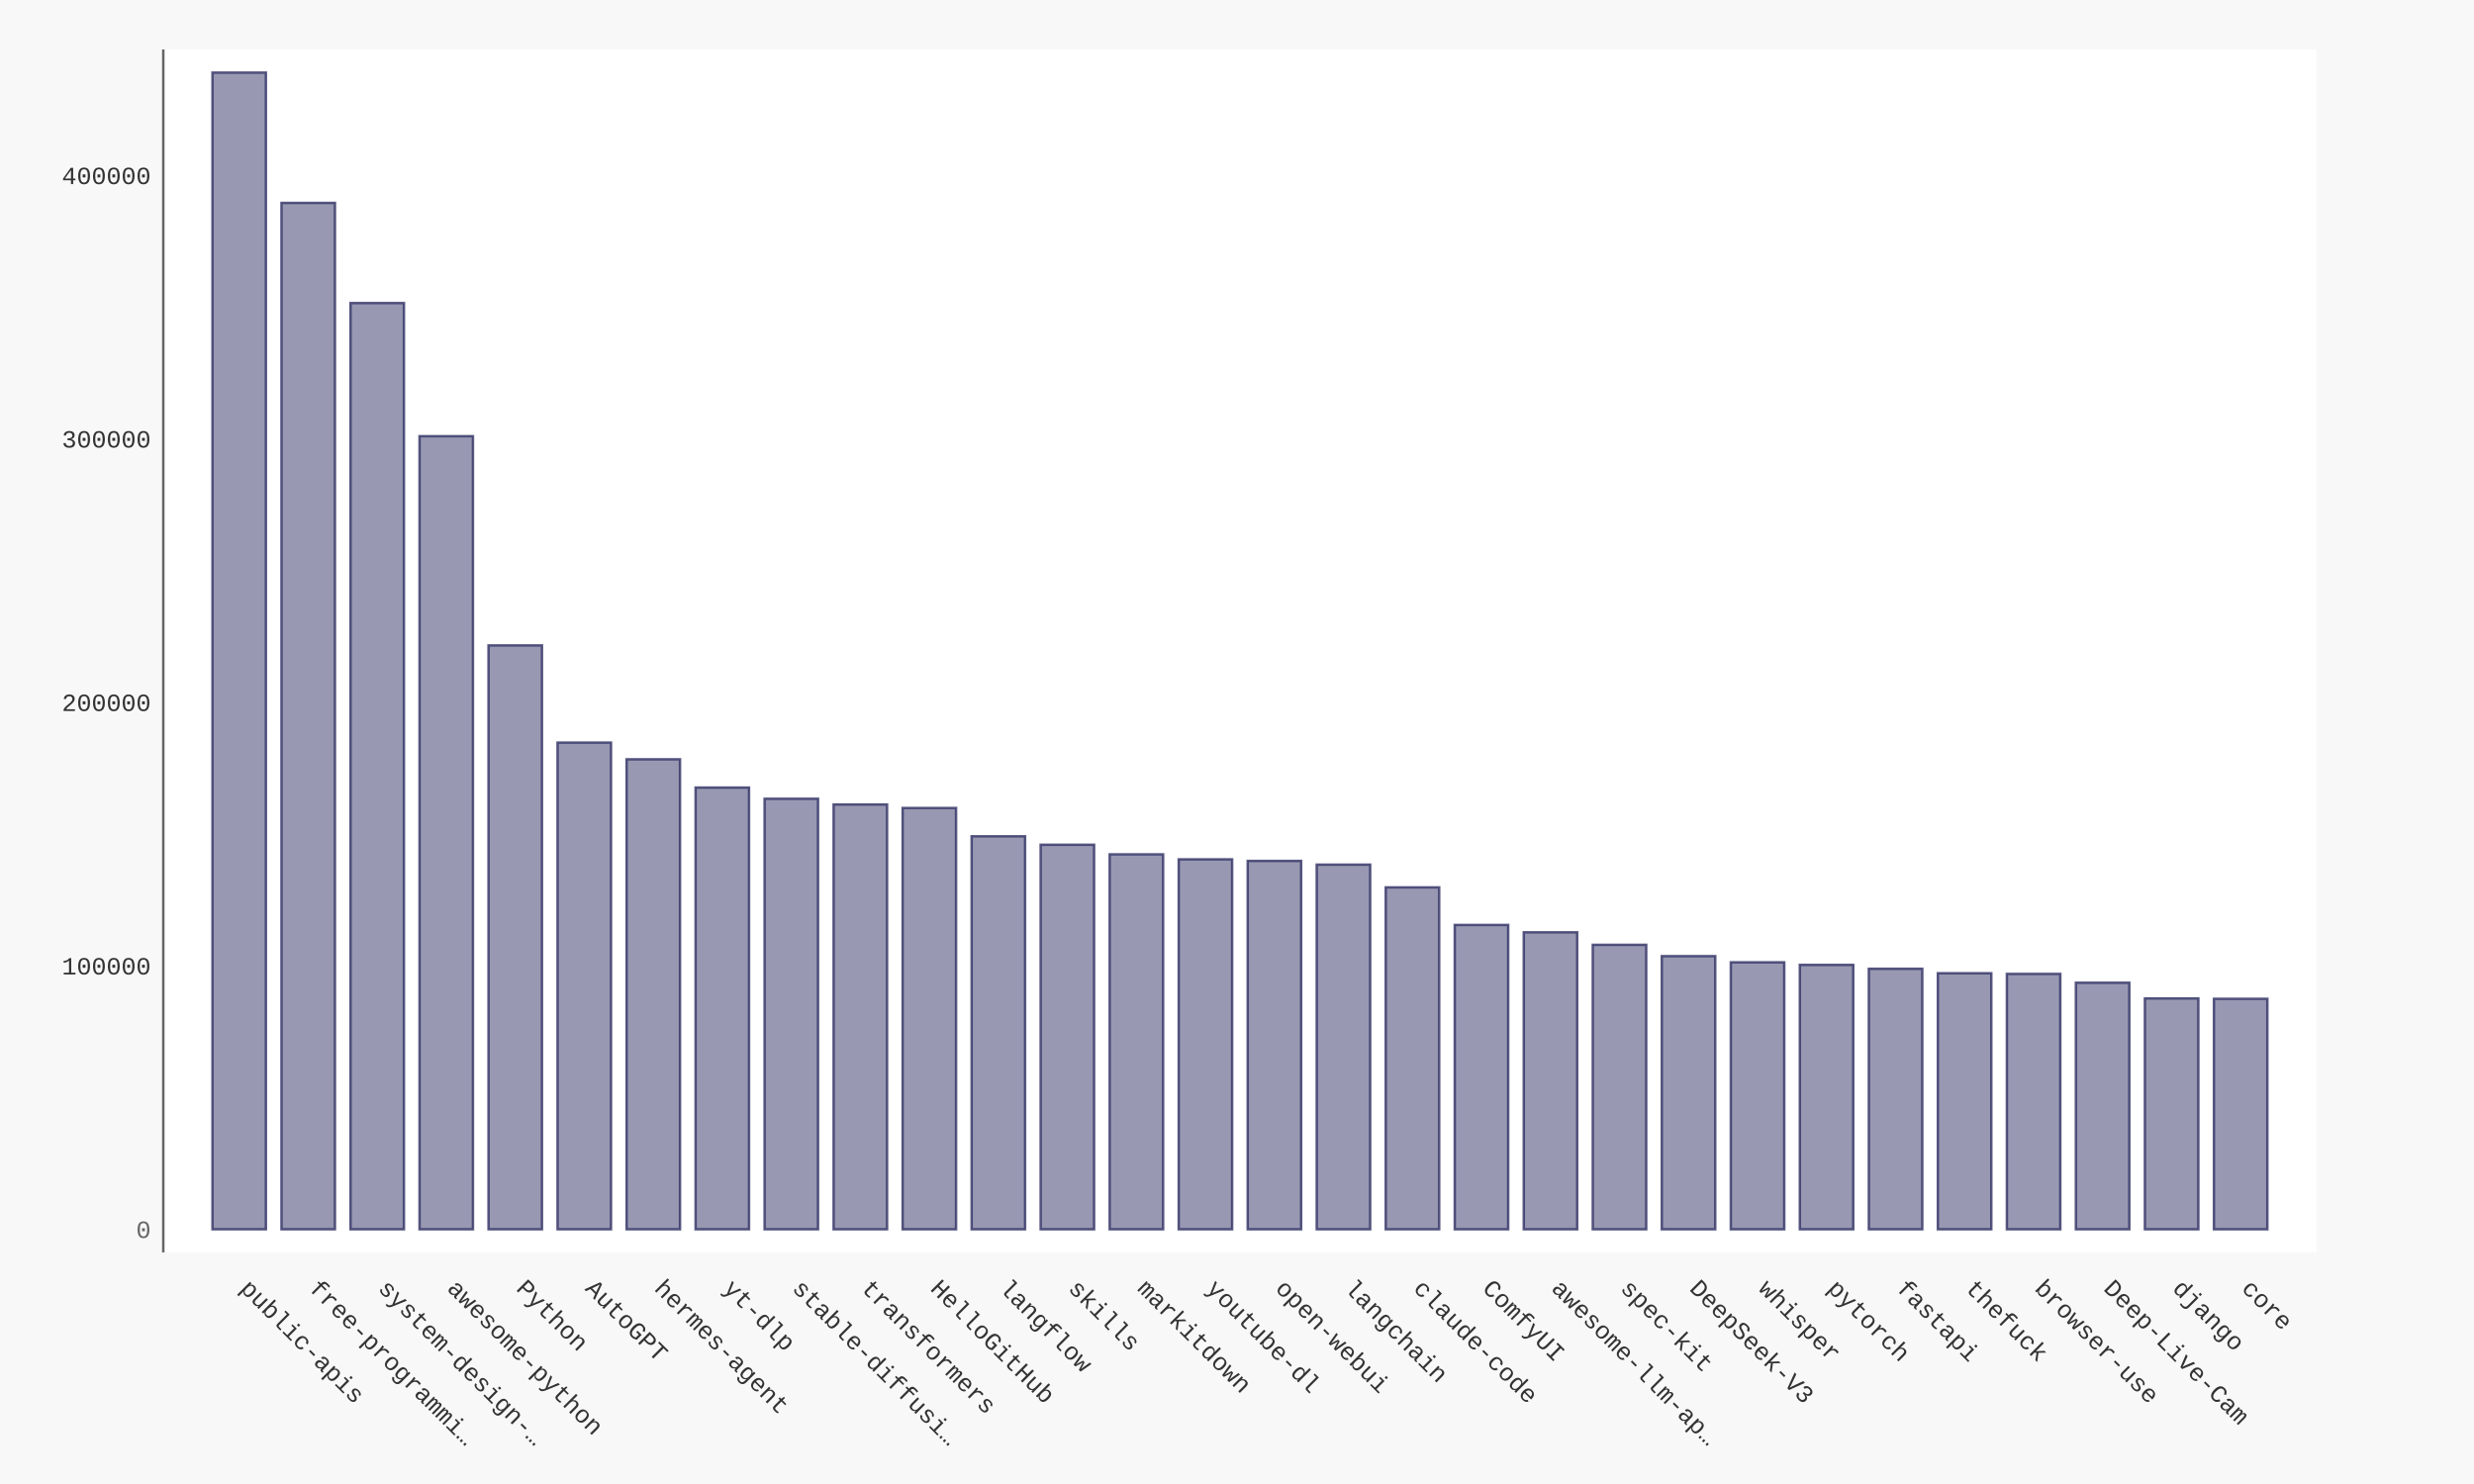
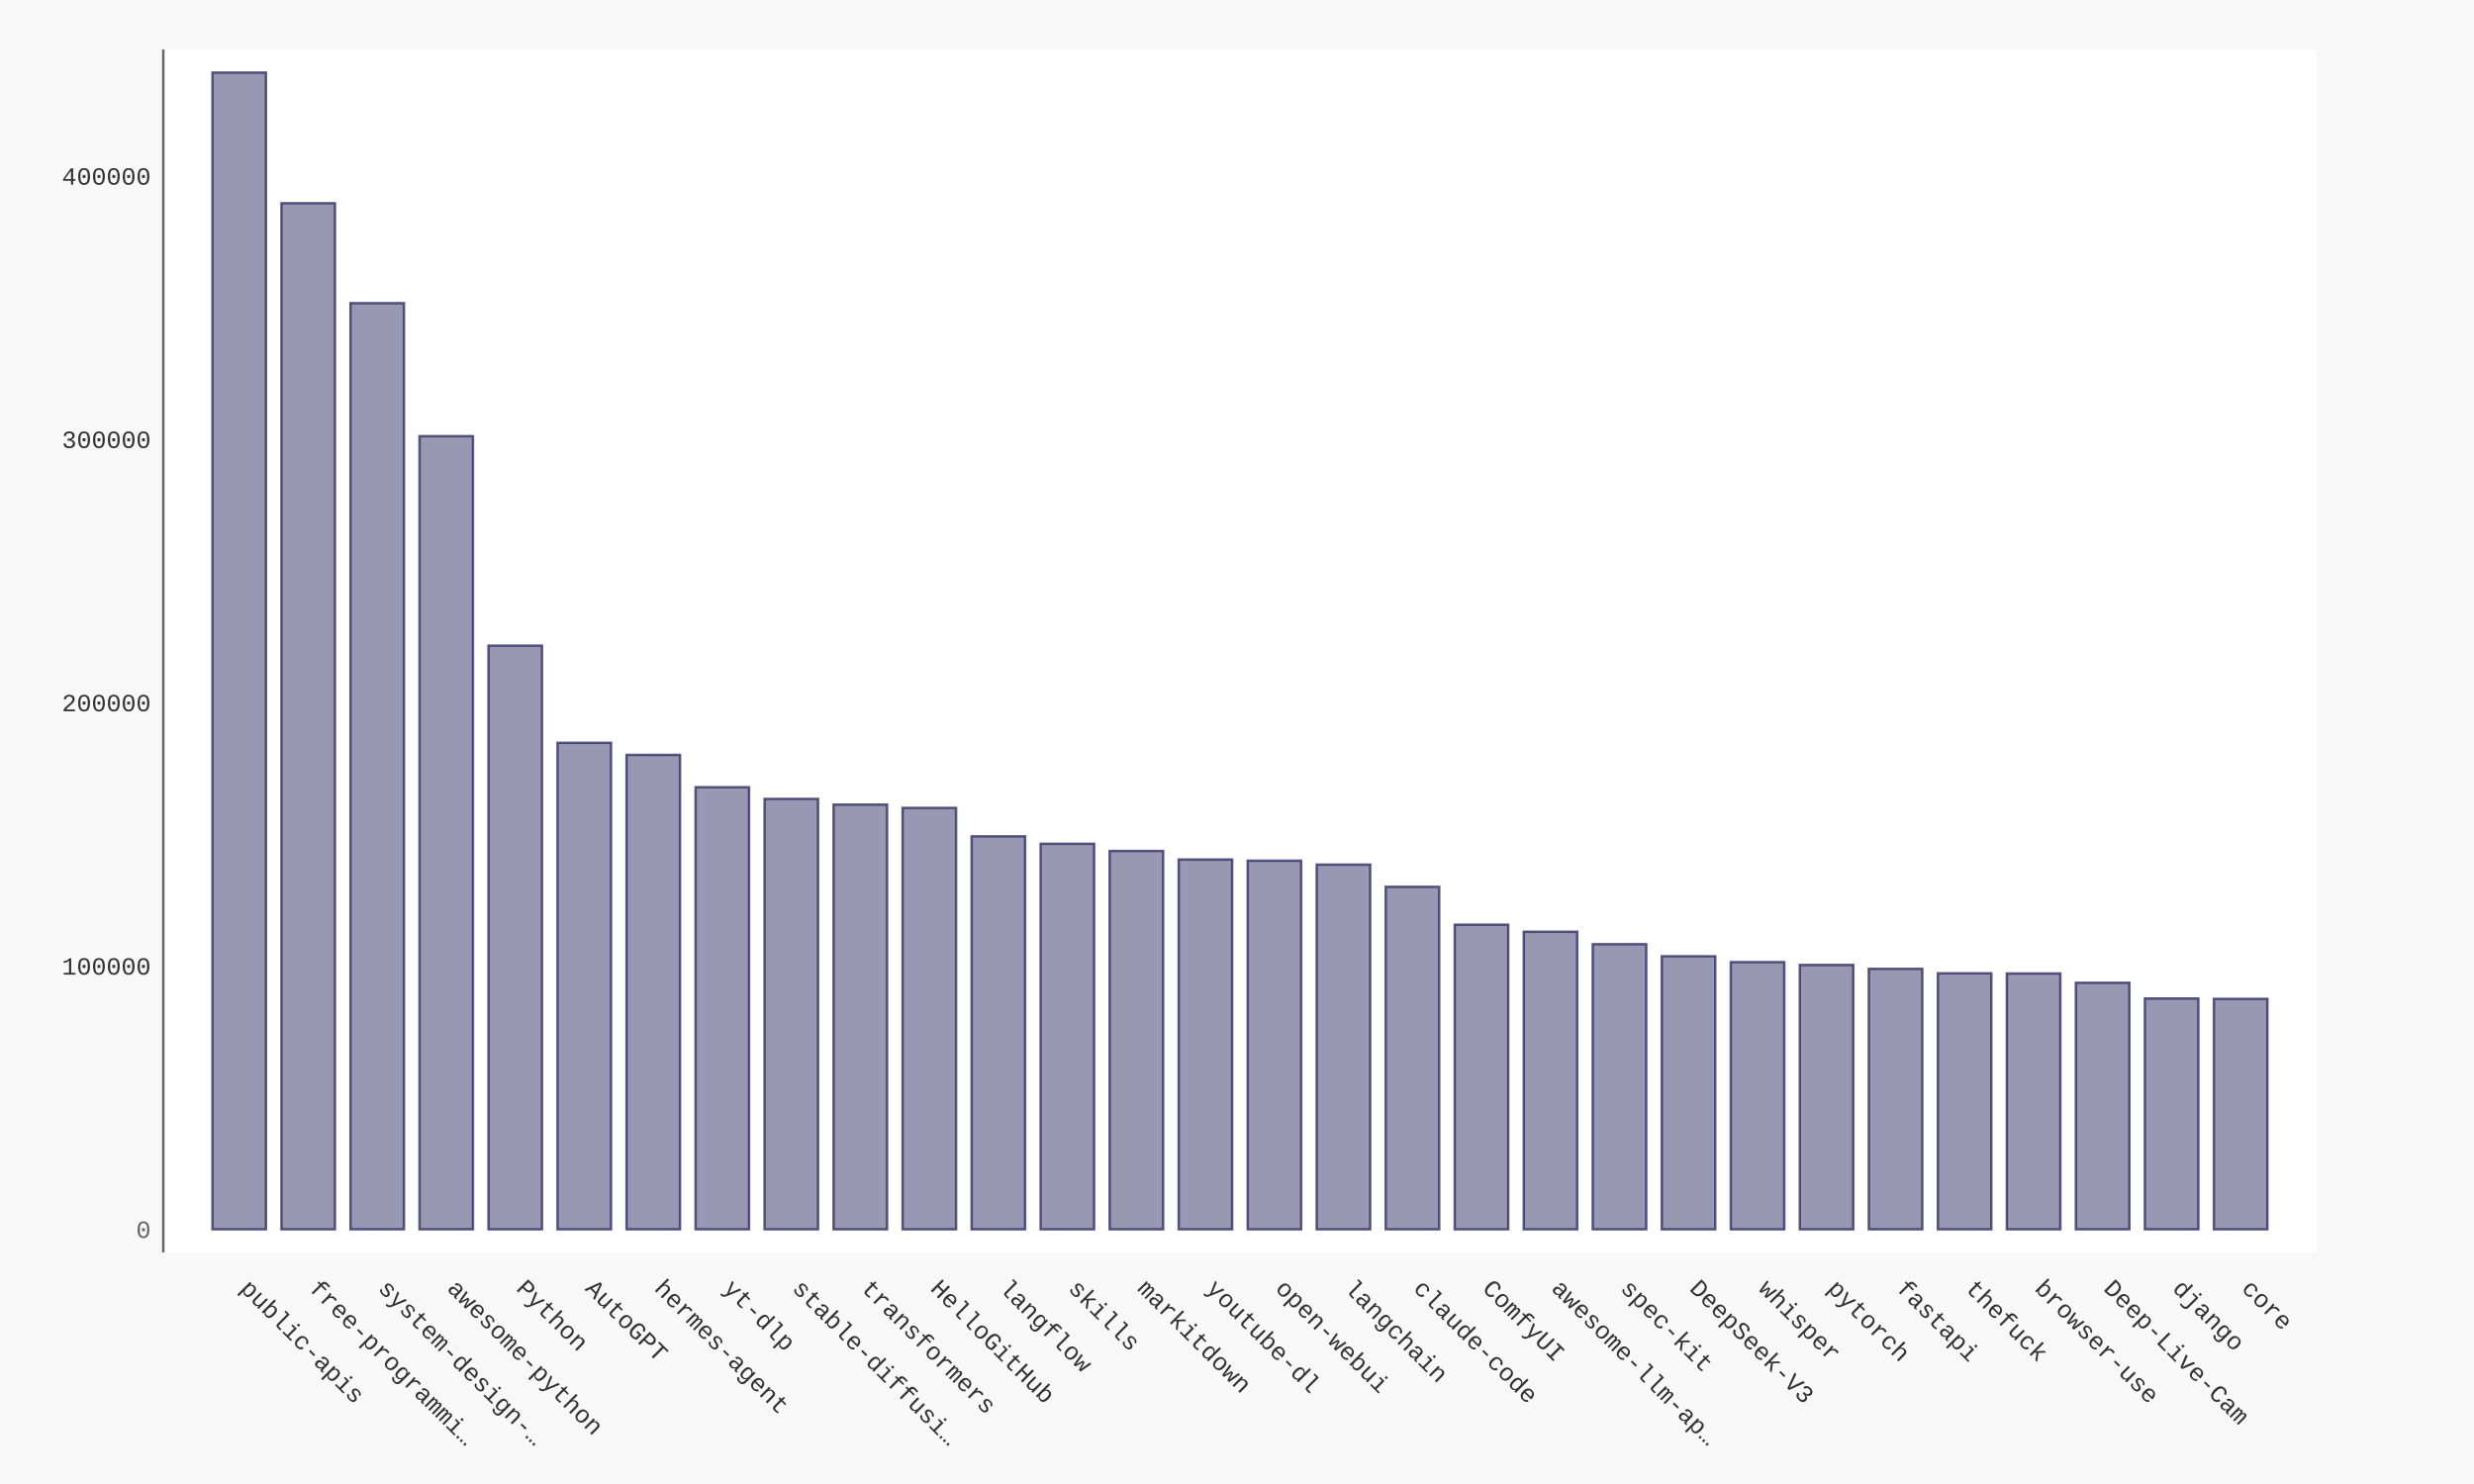
- <svg xmlns="http://www.w3.org/2000/svg" xmlns:xlink="http://www.w3.org/1999/xlink" id="chart-e664c168-f572-40b7-b600-cc38bc1a1a2d" class="pygal-chart" viewBox="0 0 1000 600">
+ <svg xmlns="http://www.w3.org/2000/svg" xmlns:xlink="http://www.w3.org/1999/xlink" id="chart-ac9c23f8-039e-4efd-8589-a152f7e1296c" class="pygal-chart" viewBox="0 0 1000 600">
  <defs>
-     <style type="text/css">#chart-e664c168-f572-40b7-b600-cc38bc1a1a2d{-webkit-user-select:none;-webkit-font-smoothing:antialiased;font-family:Consolas,"Liberation Mono",Menlo,Courier,monospace}#chart-e664c168-f572-40b7-b600-cc38bc1a1a2d .title{font-family:Consolas,"Liberation Mono",Menlo,Courier,monospace;font-size:16px}#chart-e664c168-f572-40b7-b600-cc38bc1a1a2d .legends .legend text{font-family:Consolas,"Liberation Mono",Menlo,Courier,monospace;font-size:14px}#chart-e664c168-f572-40b7-b600-cc38bc1a1a2d .axis text{font-family:Consolas,"Liberation Mono",Menlo,Courier,monospace;font-size:10px}#chart-e664c168-f572-40b7-b600-cc38bc1a1a2d .axis text.major{font-family:Consolas,"Liberation Mono",Menlo,Courier,monospace;font-size:10px}#chart-e664c168-f572-40b7-b600-cc38bc1a1a2d .text-overlay text.value{font-family:Consolas,"Liberation Mono",Menlo,Courier,monospace;font-size:16px}#chart-e664c168-f572-40b7-b600-cc38bc1a1a2d .text-overlay text.label{font-family:Consolas,"Liberation Mono",Menlo,Courier,monospace;font-size:10px}#chart-e664c168-f572-40b7-b600-cc38bc1a1a2d .tooltip{font-family:Consolas,"Liberation Mono",Menlo,Courier,monospace;font-size:14px}#chart-e664c168-f572-40b7-b600-cc38bc1a1a2d text.no_data{font-family:Consolas,"Liberation Mono",Menlo,Courier,monospace;font-size:64px}
- #chart-e664c168-f572-40b7-b600-cc38bc1a1a2d{background-color:#f8f8f8}#chart-e664c168-f572-40b7-b600-cc38bc1a1a2d path,#chart-e664c168-f572-40b7-b600-cc38bc1a1a2d line,#chart-e664c168-f572-40b7-b600-cc38bc1a1a2d rect,#chart-e664c168-f572-40b7-b600-cc38bc1a1a2d circle{-webkit-transition:250ms ease-in;-moz-transition:250ms ease-in;transition:250ms ease-in}#chart-e664c168-f572-40b7-b600-cc38bc1a1a2d .graph &gt; .background{fill:#f8f8f8}#chart-e664c168-f572-40b7-b600-cc38bc1a1a2d .plot &gt; .background{fill:#ffffff}#chart-e664c168-f572-40b7-b600-cc38bc1a1a2d .graph{fill:#333}#chart-e664c168-f572-40b7-b600-cc38bc1a1a2d text.no_data{fill:#666}#chart-e664c168-f572-40b7-b600-cc38bc1a1a2d .title{fill:#666}#chart-e664c168-f572-40b7-b600-cc38bc1a1a2d .legends .legend text{fill:#333}#chart-e664c168-f572-40b7-b600-cc38bc1a1a2d .legends .legend:hover text{fill:#666}#chart-e664c168-f572-40b7-b600-cc38bc1a1a2d .axis .line{stroke:#666}#chart-e664c168-f572-40b7-b600-cc38bc1a1a2d .axis .guide.line{stroke:rgba(0,0,0,0.5)}#chart-e664c168-f572-40b7-b600-cc38bc1a1a2d .axis .major.line{stroke:#333}#chart-e664c168-f572-40b7-b600-cc38bc1a1a2d .axis text.major{fill:#666}#chart-e664c168-f572-40b7-b600-cc38bc1a1a2d .axis.y .guides:hover .guide.line,#chart-e664c168-f572-40b7-b600-cc38bc1a1a2d .line-graph .axis.x .guides:hover .guide.line,#chart-e664c168-f572-40b7-b600-cc38bc1a1a2d .stackedline-graph .axis.x .guides:hover .guide.line,#chart-e664c168-f572-40b7-b600-cc38bc1a1a2d .xy-graph .axis.x .guides:hover .guide.line{stroke:#666}#chart-e664c168-f572-40b7-b600-cc38bc1a1a2d .axis .guides:hover text{fill:#666}#chart-e664c168-f572-40b7-b600-cc38bc1a1a2d .reactive{fill-opacity:.5;stroke-opacity:.8;stroke-width:1}#chart-e664c168-f572-40b7-b600-cc38bc1a1a2d .ci{stroke:#333}#chart-e664c168-f572-40b7-b600-cc38bc1a1a2d .reactive.active,#chart-e664c168-f572-40b7-b600-cc38bc1a1a2d .active .reactive{fill-opacity:.9;stroke-opacity:.9;stroke-width:4}#chart-e664c168-f572-40b7-b600-cc38bc1a1a2d .ci .reactive.active{stroke-width:1.5}#chart-e664c168-f572-40b7-b600-cc38bc1a1a2d .series text{fill:#666}#chart-e664c168-f572-40b7-b600-cc38bc1a1a2d .tooltip rect{fill:#ffffff;stroke:#666;-webkit-transition:opacity 250ms ease-in;-moz-transition:opacity 250ms ease-in;transition:opacity 250ms ease-in}#chart-e664c168-f572-40b7-b600-cc38bc1a1a2d .tooltip .label{fill:#333}#chart-e664c168-f572-40b7-b600-cc38bc1a1a2d .tooltip .label{fill:#333}#chart-e664c168-f572-40b7-b600-cc38bc1a1a2d .tooltip .legend{font-size:.8em;fill:rgba(0,0,0,0.5)}#chart-e664c168-f572-40b7-b600-cc38bc1a1a2d .tooltip .x_label{font-size:.6em;fill:#666}#chart-e664c168-f572-40b7-b600-cc38bc1a1a2d .tooltip .xlink{font-size:.5em;text-decoration:underline}#chart-e664c168-f572-40b7-b600-cc38bc1a1a2d .tooltip .value{font-size:1.5em}#chart-e664c168-f572-40b7-b600-cc38bc1a1a2d .bound{font-size:.5em}#chart-e664c168-f572-40b7-b600-cc38bc1a1a2d .max-value{font-size:.75em;fill:rgba(0,0,0,0.5)}#chart-e664c168-f572-40b7-b600-cc38bc1a1a2d .map-element{fill:#ffffff;stroke:rgba(0,0,0,0.5) !important}#chart-e664c168-f572-40b7-b600-cc38bc1a1a2d .map-element .reactive{fill-opacity:inherit;stroke-opacity:inherit}#chart-e664c168-f572-40b7-b600-cc38bc1a1a2d .color-0,#chart-e664c168-f572-40b7-b600-cc38bc1a1a2d .color-0 a:visited{stroke:#333366;fill:#333366}#chart-e664c168-f572-40b7-b600-cc38bc1a1a2d .text-overlay .color-0 text{fill:black}
- #chart-e664c168-f572-40b7-b600-cc38bc1a1a2d text.no_data{text-anchor:middle}#chart-e664c168-f572-40b7-b600-cc38bc1a1a2d .guide.line{fill:none}#chart-e664c168-f572-40b7-b600-cc38bc1a1a2d .centered{text-anchor:middle}#chart-e664c168-f572-40b7-b600-cc38bc1a1a2d .title{text-anchor:middle}#chart-e664c168-f572-40b7-b600-cc38bc1a1a2d .legends .legend text{fill-opacity:1}#chart-e664c168-f572-40b7-b600-cc38bc1a1a2d .axis.x text{text-anchor:middle}#chart-e664c168-f572-40b7-b600-cc38bc1a1a2d .axis.x:not(.web) text[transform]{text-anchor:start}#chart-e664c168-f572-40b7-b600-cc38bc1a1a2d .axis.x:not(.web) text[transform].backwards{text-anchor:end}#chart-e664c168-f572-40b7-b600-cc38bc1a1a2d .axis.y text{text-anchor:end}#chart-e664c168-f572-40b7-b600-cc38bc1a1a2d .axis.y text[transform].backwards{text-anchor:start}#chart-e664c168-f572-40b7-b600-cc38bc1a1a2d .axis.y2 text{text-anchor:start}#chart-e664c168-f572-40b7-b600-cc38bc1a1a2d .axis.y2 text[transform].backwards{text-anchor:end}#chart-e664c168-f572-40b7-b600-cc38bc1a1a2d .axis .guide.line{stroke-dasharray:4,4;stroke:black}#chart-e664c168-f572-40b7-b600-cc38bc1a1a2d .axis .major.guide.line{stroke-dasharray:6,6;stroke:black}#chart-e664c168-f572-40b7-b600-cc38bc1a1a2d .horizontal .axis.y .guide.line,#chart-e664c168-f572-40b7-b600-cc38bc1a1a2d .horizontal .axis.y2 .guide.line,#chart-e664c168-f572-40b7-b600-cc38bc1a1a2d .vertical .axis.x .guide.line{opacity:0}#chart-e664c168-f572-40b7-b600-cc38bc1a1a2d .horizontal .axis.always_show .guide.line,#chart-e664c168-f572-40b7-b600-cc38bc1a1a2d .vertical .axis.always_show .guide.line{opacity:1 !important}#chart-e664c168-f572-40b7-b600-cc38bc1a1a2d .axis.y .guides:hover .guide.line,#chart-e664c168-f572-40b7-b600-cc38bc1a1a2d .axis.y2 .guides:hover .guide.line,#chart-e664c168-f572-40b7-b600-cc38bc1a1a2d .axis.x .guides:hover .guide.line{opacity:1}#chart-e664c168-f572-40b7-b600-cc38bc1a1a2d .axis .guides:hover text{opacity:1}#chart-e664c168-f572-40b7-b600-cc38bc1a1a2d .nofill{fill:none}#chart-e664c168-f572-40b7-b600-cc38bc1a1a2d .subtle-fill{fill-opacity:.2}#chart-e664c168-f572-40b7-b600-cc38bc1a1a2d .dot{stroke-width:1px;fill-opacity:1;stroke-opacity:1}#chart-e664c168-f572-40b7-b600-cc38bc1a1a2d .dot.active{stroke-width:5px}#chart-e664c168-f572-40b7-b600-cc38bc1a1a2d .dot.negative{fill:transparent}#chart-e664c168-f572-40b7-b600-cc38bc1a1a2d text,#chart-e664c168-f572-40b7-b600-cc38bc1a1a2d tspan{stroke:none !important}#chart-e664c168-f572-40b7-b600-cc38bc1a1a2d .series text.active{opacity:1}#chart-e664c168-f572-40b7-b600-cc38bc1a1a2d .tooltip rect{fill-opacity:.95;stroke-width:.5}#chart-e664c168-f572-40b7-b600-cc38bc1a1a2d .tooltip text{fill-opacity:1}#chart-e664c168-f572-40b7-b600-cc38bc1a1a2d .showable{visibility:hidden}#chart-e664c168-f572-40b7-b600-cc38bc1a1a2d .showable.shown{visibility:visible}#chart-e664c168-f572-40b7-b600-cc38bc1a1a2d .gauge-background{fill:rgba(229,229,229,1);stroke:none}#chart-e664c168-f572-40b7-b600-cc38bc1a1a2d .bg-lines{stroke:#f8f8f8;stroke-width:2px}</style>
+     <style type="text/css">#chart-ac9c23f8-039e-4efd-8589-a152f7e1296c{-webkit-user-select:none;-webkit-font-smoothing:antialiased;font-family:Consolas,"Liberation Mono",Menlo,Courier,monospace}#chart-ac9c23f8-039e-4efd-8589-a152f7e1296c .title{font-family:Consolas,"Liberation Mono",Menlo,Courier,monospace;font-size:16px}#chart-ac9c23f8-039e-4efd-8589-a152f7e1296c .legends .legend text{font-family:Consolas,"Liberation Mono",Menlo,Courier,monospace;font-size:14px}#chart-ac9c23f8-039e-4efd-8589-a152f7e1296c .axis text{font-family:Consolas,"Liberation Mono",Menlo,Courier,monospace;font-size:10px}#chart-ac9c23f8-039e-4efd-8589-a152f7e1296c .axis text.major{font-family:Consolas,"Liberation Mono",Menlo,Courier,monospace;font-size:10px}#chart-ac9c23f8-039e-4efd-8589-a152f7e1296c .text-overlay text.value{font-family:Consolas,"Liberation Mono",Menlo,Courier,monospace;font-size:16px}#chart-ac9c23f8-039e-4efd-8589-a152f7e1296c .text-overlay text.label{font-family:Consolas,"Liberation Mono",Menlo,Courier,monospace;font-size:10px}#chart-ac9c23f8-039e-4efd-8589-a152f7e1296c .tooltip{font-family:Consolas,"Liberation Mono",Menlo,Courier,monospace;font-size:14px}#chart-ac9c23f8-039e-4efd-8589-a152f7e1296c text.no_data{font-family:Consolas,"Liberation Mono",Menlo,Courier,monospace;font-size:64px}
+ #chart-ac9c23f8-039e-4efd-8589-a152f7e1296c{background-color:#f8f8f8}#chart-ac9c23f8-039e-4efd-8589-a152f7e1296c path,#chart-ac9c23f8-039e-4efd-8589-a152f7e1296c line,#chart-ac9c23f8-039e-4efd-8589-a152f7e1296c rect,#chart-ac9c23f8-039e-4efd-8589-a152f7e1296c circle{-webkit-transition:250ms ease-in;-moz-transition:250ms ease-in;transition:250ms ease-in}#chart-ac9c23f8-039e-4efd-8589-a152f7e1296c .graph &gt; .background{fill:#f8f8f8}#chart-ac9c23f8-039e-4efd-8589-a152f7e1296c .plot &gt; .background{fill:#ffffff}#chart-ac9c23f8-039e-4efd-8589-a152f7e1296c .graph{fill:#333}#chart-ac9c23f8-039e-4efd-8589-a152f7e1296c text.no_data{fill:#666}#chart-ac9c23f8-039e-4efd-8589-a152f7e1296c .title{fill:#666}#chart-ac9c23f8-039e-4efd-8589-a152f7e1296c .legends .legend text{fill:#333}#chart-ac9c23f8-039e-4efd-8589-a152f7e1296c .legends .legend:hover text{fill:#666}#chart-ac9c23f8-039e-4efd-8589-a152f7e1296c .axis .line{stroke:#666}#chart-ac9c23f8-039e-4efd-8589-a152f7e1296c .axis .guide.line{stroke:rgba(0,0,0,0.5)}#chart-ac9c23f8-039e-4efd-8589-a152f7e1296c .axis .major.line{stroke:#333}#chart-ac9c23f8-039e-4efd-8589-a152f7e1296c .axis text.major{fill:#666}#chart-ac9c23f8-039e-4efd-8589-a152f7e1296c .axis.y .guides:hover .guide.line,#chart-ac9c23f8-039e-4efd-8589-a152f7e1296c .line-graph .axis.x .guides:hover .guide.line,#chart-ac9c23f8-039e-4efd-8589-a152f7e1296c .stackedline-graph .axis.x .guides:hover .guide.line,#chart-ac9c23f8-039e-4efd-8589-a152f7e1296c .xy-graph .axis.x .guides:hover .guide.line{stroke:#666}#chart-ac9c23f8-039e-4efd-8589-a152f7e1296c .axis .guides:hover text{fill:#666}#chart-ac9c23f8-039e-4efd-8589-a152f7e1296c .reactive{fill-opacity:.5;stroke-opacity:.8;stroke-width:1}#chart-ac9c23f8-039e-4efd-8589-a152f7e1296c .ci{stroke:#333}#chart-ac9c23f8-039e-4efd-8589-a152f7e1296c .reactive.active,#chart-ac9c23f8-039e-4efd-8589-a152f7e1296c .active .reactive{fill-opacity:.9;stroke-opacity:.9;stroke-width:4}#chart-ac9c23f8-039e-4efd-8589-a152f7e1296c .ci .reactive.active{stroke-width:1.5}#chart-ac9c23f8-039e-4efd-8589-a152f7e1296c .series text{fill:#666}#chart-ac9c23f8-039e-4efd-8589-a152f7e1296c .tooltip rect{fill:#ffffff;stroke:#666;-webkit-transition:opacity 250ms ease-in;-moz-transition:opacity 250ms ease-in;transition:opacity 250ms ease-in}#chart-ac9c23f8-039e-4efd-8589-a152f7e1296c .tooltip .label{fill:#333}#chart-ac9c23f8-039e-4efd-8589-a152f7e1296c .tooltip .label{fill:#333}#chart-ac9c23f8-039e-4efd-8589-a152f7e1296c .tooltip .legend{font-size:.8em;fill:rgba(0,0,0,0.5)}#chart-ac9c23f8-039e-4efd-8589-a152f7e1296c .tooltip .x_label{font-size:.6em;fill:#666}#chart-ac9c23f8-039e-4efd-8589-a152f7e1296c .tooltip .xlink{font-size:.5em;text-decoration:underline}#chart-ac9c23f8-039e-4efd-8589-a152f7e1296c .tooltip .value{font-size:1.5em}#chart-ac9c23f8-039e-4efd-8589-a152f7e1296c .bound{font-size:.5em}#chart-ac9c23f8-039e-4efd-8589-a152f7e1296c .max-value{font-size:.75em;fill:rgba(0,0,0,0.5)}#chart-ac9c23f8-039e-4efd-8589-a152f7e1296c .map-element{fill:#ffffff;stroke:rgba(0,0,0,0.5) !important}#chart-ac9c23f8-039e-4efd-8589-a152f7e1296c .map-element .reactive{fill-opacity:inherit;stroke-opacity:inherit}#chart-ac9c23f8-039e-4efd-8589-a152f7e1296c .color-0,#chart-ac9c23f8-039e-4efd-8589-a152f7e1296c .color-0 a:visited{stroke:#333366;fill:#333366}#chart-ac9c23f8-039e-4efd-8589-a152f7e1296c .text-overlay .color-0 text{fill:black}
+ #chart-ac9c23f8-039e-4efd-8589-a152f7e1296c text.no_data{text-anchor:middle}#chart-ac9c23f8-039e-4efd-8589-a152f7e1296c .guide.line{fill:none}#chart-ac9c23f8-039e-4efd-8589-a152f7e1296c .centered{text-anchor:middle}#chart-ac9c23f8-039e-4efd-8589-a152f7e1296c .title{text-anchor:middle}#chart-ac9c23f8-039e-4efd-8589-a152f7e1296c .legends .legend text{fill-opacity:1}#chart-ac9c23f8-039e-4efd-8589-a152f7e1296c .axis.x text{text-anchor:middle}#chart-ac9c23f8-039e-4efd-8589-a152f7e1296c .axis.x:not(.web) text[transform]{text-anchor:start}#chart-ac9c23f8-039e-4efd-8589-a152f7e1296c .axis.x:not(.web) text[transform].backwards{text-anchor:end}#chart-ac9c23f8-039e-4efd-8589-a152f7e1296c .axis.y text{text-anchor:end}#chart-ac9c23f8-039e-4efd-8589-a152f7e1296c .axis.y text[transform].backwards{text-anchor:start}#chart-ac9c23f8-039e-4efd-8589-a152f7e1296c .axis.y2 text{text-anchor:start}#chart-ac9c23f8-039e-4efd-8589-a152f7e1296c .axis.y2 text[transform].backwards{text-anchor:end}#chart-ac9c23f8-039e-4efd-8589-a152f7e1296c .axis .guide.line{stroke-dasharray:4,4;stroke:black}#chart-ac9c23f8-039e-4efd-8589-a152f7e1296c .axis .major.guide.line{stroke-dasharray:6,6;stroke:black}#chart-ac9c23f8-039e-4efd-8589-a152f7e1296c .horizontal .axis.y .guide.line,#chart-ac9c23f8-039e-4efd-8589-a152f7e1296c .horizontal .axis.y2 .guide.line,#chart-ac9c23f8-039e-4efd-8589-a152f7e1296c .vertical .axis.x .guide.line{opacity:0}#chart-ac9c23f8-039e-4efd-8589-a152f7e1296c .horizontal .axis.always_show .guide.line,#chart-ac9c23f8-039e-4efd-8589-a152f7e1296c .vertical .axis.always_show .guide.line{opacity:1 !important}#chart-ac9c23f8-039e-4efd-8589-a152f7e1296c .axis.y .guides:hover .guide.line,#chart-ac9c23f8-039e-4efd-8589-a152f7e1296c .axis.y2 .guides:hover .guide.line,#chart-ac9c23f8-039e-4efd-8589-a152f7e1296c .axis.x .guides:hover .guide.line{opacity:1}#chart-ac9c23f8-039e-4efd-8589-a152f7e1296c .axis .guides:hover text{opacity:1}#chart-ac9c23f8-039e-4efd-8589-a152f7e1296c .nofill{fill:none}#chart-ac9c23f8-039e-4efd-8589-a152f7e1296c .subtle-fill{fill-opacity:.2}#chart-ac9c23f8-039e-4efd-8589-a152f7e1296c .dot{stroke-width:1px;fill-opacity:1;stroke-opacity:1}#chart-ac9c23f8-039e-4efd-8589-a152f7e1296c .dot.active{stroke-width:5px}#chart-ac9c23f8-039e-4efd-8589-a152f7e1296c .dot.negative{fill:transparent}#chart-ac9c23f8-039e-4efd-8589-a152f7e1296c text,#chart-ac9c23f8-039e-4efd-8589-a152f7e1296c tspan{stroke:none !important}#chart-ac9c23f8-039e-4efd-8589-a152f7e1296c .series text.active{opacity:1}#chart-ac9c23f8-039e-4efd-8589-a152f7e1296c .tooltip rect{fill-opacity:.95;stroke-width:.5}#chart-ac9c23f8-039e-4efd-8589-a152f7e1296c .tooltip text{fill-opacity:1}#chart-ac9c23f8-039e-4efd-8589-a152f7e1296c .showable{visibility:hidden}#chart-ac9c23f8-039e-4efd-8589-a152f7e1296c .showable.shown{visibility:visible}#chart-ac9c23f8-039e-4efd-8589-a152f7e1296c .gauge-background{fill:rgba(229,229,229,1);stroke:none}#chart-ac9c23f8-039e-4efd-8589-a152f7e1296c .bg-lines{stroke:#f8f8f8;stroke-width:2px}</style>
  </defs>
  <g class="graph bar-graph vertical">
    <rect x="0" y="0" width="1000" height="600" class="background" />
    <g transform="translate(66, 20)" class="plot">
      <rect x="0" y="0" width="870.36" height="486.36" class="background" />
      <g class="axis y">
        <g class="guides">
          <text x="-5" y="480.507" class="major">0</text>
        </g>
        <g class="guides">
-           <text x="-5" y="373.988" class="">100000</text>
-         </g>
-         <g class="guides">
-           <text x="-5" y="267.469" class="">200000</text>
-         </g>
-         <g class="guides">
-           <text x="-5" y="160.95" class="">300000</text>
-         </g>
-         <g class="guides">
-           <text x="-5" y="54.431" class="">400000</text>
+           <text x="-5" y="374.046" class="">100000</text>
+         </g>
+         <g class="guides">
+           <text x="-5" y="267.584" class="">200000</text>
+         </g>
+         <g class="guides">
+           <text x="-5" y="161.123" class="">300000</text>
+         </g>
+         <g class="guides">
+           <text x="-5" y="54.662" class="">400000</text>
        </g>
      </g>
      <g class="axis x">
        <path d="M0 0 v486.36" class="line" />
        <g class="guides">
          <path d="M30.686 0 v486.36" class="guide line" />
          <text x="30.686" y="501.36" class="" transform="rotate(45 30.68578 501.3604)">public-apis</text>
        </g>
        <g class="guides">
          <path d="M58.582 0 v486.36" class="guide line" />
          <text x="58.582" y="501.36" class="" transform="rotate(45 58.58195 501.3604)">free-programmi…</text>
        </g>
        <g class="guides">
          <path d="M86.478 0 v486.36" class="guide line" />
          <text x="86.478" y="501.36" class="" transform="rotate(45 86.47812 501.3604)">system-design-…</text>
        </g>
        <g class="guides">
          <path d="M114.374 0 v486.36" class="guide line" />
          <text x="114.374" y="501.36" class="" transform="rotate(45 114.3743 501.3604)">awesome-python</text>
        </g>
        <g class="guides">
          <path d="M142.27 0 v486.36" class="guide line" />
          <text x="142.27" y="501.36" class="" transform="rotate(45 142.2704 501.3604)">Python</text>
        </g>
        <g class="guides">
          <path d="M170.167 0 v486.36" class="guide line" />
          <text x="170.167" y="501.36" class="" transform="rotate(45 170.1666 501.3604)">AutoGPT</text>
        </g>
        <g class="guides">
          <path d="M198.063 0 v486.36" class="guide line" />
          <text x="198.063" y="501.36" class="" transform="rotate(45 198.0628 501.3604)">hermes-agent</text>
        </g>
        <g class="guides">
          <path d="M225.959 0 v486.36" class="guide line" />
          <text x="225.959" y="501.36" class="" transform="rotate(45 225.9589 501.3604)">yt-dlp</text>
        </g>
        <g class="guides">
          <path d="M253.855 0 v486.36" class="guide line" />
          <text x="253.855" y="501.36" class="" transform="rotate(45 253.8551 501.3604)">stable-diffusi…</text>
        </g>
        <g class="guides">
          <path d="M281.751 0 v486.36" class="guide line" />
          <text x="281.751" y="501.36" class="" transform="rotate(45 281.7513 501.3604)">transformers</text>
        </g>
        <g class="guides">
          <path d="M309.647 0 v486.36" class="guide line" />
          <text x="309.647" y="501.36" class="" transform="rotate(45 309.6474 501.3604)">HelloGitHub</text>
        </g>
        <g class="guides">
          <path d="M337.544 0 v486.36" class="guide line" />
          <text x="337.544" y="501.36" class="" transform="rotate(45 337.5436 501.3604)">langflow</text>
        </g>
        <g class="guides">
          <path d="M365.44 0 v486.36" class="guide line" />
          <text x="365.44" y="501.36" class="" transform="rotate(45 365.4398 501.3604)">skills</text>
        </g>
        <g class="guides">
          <path d="M393.336 0 v486.36" class="guide line" />
          <text x="393.336" y="501.36" class="" transform="rotate(45 393.3359 501.3604)">markitdown</text>
        </g>
        <g class="guides">
          <path d="M421.232 0 v486.36" class="guide line" />
          <text x="421.232" y="501.36" class="" transform="rotate(45 421.2321 501.3604)">youtube-dl</text>
        </g>
        <g class="guides">
          <path d="M449.128 0 v486.36" class="guide line" />
          <text x="449.128" y="501.36" class="" transform="rotate(45 449.1283 501.3604)">open-webui</text>
        </g>
        <g class="guides">
          <path d="M477.024 0 v486.36" class="guide line" />
          <text x="477.024" y="501.36" class="" transform="rotate(45 477.0244 501.3604)">langchain</text>
        </g>
        <g class="guides">
          <path d="M504.921 0 v486.36" class="guide line" />
          <text x="504.921" y="501.36" class="" transform="rotate(45 504.9206 501.3604)">claude-code</text>
        </g>
        <g class="guides">
          <path d="M532.817 0 v486.36" class="guide line" />
          <text x="532.817" y="501.36" class="" transform="rotate(45 532.8168 501.3604)">ComfyUI</text>
        </g>
        <g class="guides">
          <path d="M560.713 0 v486.36" class="guide line" />
          <text x="560.713" y="501.36" class="" transform="rotate(45 560.7129 501.3604)">awesome-llm-ap…</text>
        </g>
        <g class="guides">
          <path d="M588.609 0 v486.36" class="guide line" />
          <text x="588.609" y="501.36" class="" transform="rotate(45 588.6091 501.3604)">spec-kit</text>
        </g>
        <g class="guides">
          <path d="M616.505 0 v486.36" class="guide line" />
          <text x="616.505" y="501.36" class="" transform="rotate(45 616.5053 501.3604)">DeepSeek-V3</text>
        </g>
        <g class="guides">
          <path d="M644.401 0 v486.36" class="guide line" />
          <text x="644.401" y="501.36" class="" transform="rotate(45 644.4014 501.3604)">whisper</text>
        </g>
        <g class="guides">
          <path d="M672.298 0 v486.36" class="guide line" />
          <text x="672.298" y="501.36" class="" transform="rotate(45 672.2976 501.3604)">pytorch</text>
        </g>
        <g class="guides">
          <path d="M700.194 0 v486.36" class="guide line" />
          <text x="700.194" y="501.36" class="" transform="rotate(45 700.1938 501.3604)">fastapi</text>
        </g>
        <g class="guides">
          <path d="M728.09 0 v486.36" class="guide line" />
          <text x="728.09" y="501.36" class="" transform="rotate(45 728.0899 501.3604)">thefuck</text>
        </g>
        <g class="guides">
          <path d="M755.986 0 v486.36" class="guide line" />
          <text x="755.986" y="501.36" class="" transform="rotate(45 755.9861 501.3604)">browser-use</text>
        </g>
        <g class="guides">
          <path d="M783.882 0 v486.36" class="guide line" />
          <text x="783.882" y="501.36" class="" transform="rotate(45 783.8823 501.3604)">Deep-Live-Cam</text>
        </g>
        <g class="guides">
          <path d="M811.778 0 v486.36" class="guide line" />
          <text x="811.778" y="501.36" class="" transform="rotate(45 811.7784 501.3604)">django</text>
        </g>
        <g class="guides">
          <path d="M839.675 0 v486.36" class="guide line" />
          <text x="839.675" y="501.36" class="" transform="rotate(45 839.6746 501.3604)">core</text>
        </g>
      </g>
      <g class="series serie-0 color-0">
        <g class="bars">
          <g class="bar">
            <a target="_blank" xlink:href="https://github.com/public-apis/public-apis">
              <rect x="19.884" y="9.353" rx="0" ry="0" width="21.603" height="467.654" class="rect reactive tooltip-trigger" />
            </a>
          </g>
          <g class="bar">
            <a target="_blank" xlink:href="https://github.com/EbookFoundation/free-programming-books">
-               <rect x="47.781" y="62.032" rx="0" ry="0" width="21.603" height="414.975" class="rect reactive tooltip-trigger" />
+               <rect x="47.781" y="62.179" rx="0" ry="0" width="21.603" height="414.828" class="rect reactive tooltip-trigger" />
            </a>
          </g>
          <g class="bar">
            <a target="_blank" xlink:href="https://github.com/donnemartin/system-design-primer">
-               <rect x="75.677" y="102.523" rx="0" ry="0" width="21.603" height="374.484" class="rect reactive tooltip-trigger" />
+               <rect x="75.677" y="102.581" rx="0" ry="0" width="21.603" height="374.426" class="rect reactive tooltip-trigger" />
            </a>
          </g>
          <g class="bar">
            <a target="_blank" xlink:href="https://github.com/vinta/awesome-python">
-               <rect x="103.573" y="156.352" rx="0" ry="0" width="21.603" height="320.656" class="rect reactive tooltip-trigger" />
+               <rect x="103.573" y="156.352" rx="0" ry="0" width="21.603" height="320.655" class="rect reactive tooltip-trigger" />
            </a>
          </g>
          <g class="bar">
            <a target="_blank" xlink:href="https://github.com/TheAlgorithms/Python">
-               <rect x="131.469" y="240.944" rx="0" ry="0" width="21.603" height="236.063" class="rect reactive tooltip-trigger" />
+               <rect x="131.469" y="241.057" rx="0" ry="0" width="21.603" height="235.95" class="rect reactive tooltip-trigger" />
            </a>
          </g>
          <g class="bar">
            <a target="_blank" xlink:href="https://github.com/Significant-Gravitas/AutoGPT">
-               <rect x="159.365" y="280.239" rx="0" ry="0" width="21.603" height="196.769" class="rect reactive tooltip-trigger" />
+               <rect x="159.365" y="280.32" rx="0" ry="0" width="21.603" height="196.688" class="rect reactive tooltip-trigger" />
            </a>
          </g>
          <g class="bar">
            <a target="_blank" xlink:href="https://github.com/NousResearch/hermes-agent">
-               <rect x="187.261" y="286.992" rx="0" ry="0" width="21.603" height="190.015" class="rect reactive tooltip-trigger" />
+               <rect x="187.261" y="285.221" rx="0" ry="0" width="21.603" height="191.786" class="rect reactive tooltip-trigger" />
            </a>
          </g>
          <g class="bar">
            <a target="_blank" xlink:href="https://github.com/yt-dlp/yt-dlp">
-               <rect x="215.158" y="298.419" rx="0" ry="0" width="21.603" height="178.588" class="rect reactive tooltip-trigger" />
+               <rect x="215.158" y="298.292" rx="0" ry="0" width="21.603" height="178.716" class="rect reactive tooltip-trigger" />
            </a>
          </g>
          <g class="bar">
            <a target="_blank" xlink:href="https://github.com/AUTOMATIC1111/stable-diffusion-webui">
-               <rect x="243.054" y="302.945" rx="0" ry="0" width="21.603" height="174.062" class="rect reactive tooltip-trigger" />
+               <rect x="243.054" y="303.018" rx="0" ry="0" width="21.603" height="173.989" class="rect reactive tooltip-trigger" />
            </a>
          </g>
          <g class="bar">
            <a target="_blank" xlink:href="https://github.com/huggingface/transformers">
-               <rect x="270.95" y="305.259" rx="0" ry="0" width="21.603" height="171.748" class="rect reactive tooltip-trigger" />
+               <rect x="270.95" y="305.321" rx="0" ry="0" width="21.603" height="171.686" class="rect reactive tooltip-trigger" />
            </a>
          </g>
          <g class="bar">
            <a target="_blank" xlink:href="https://github.com/521xueweihan/HelloGitHub">
-               <rect x="298.846" y="306.676" rx="0" ry="0" width="21.603" height="170.332" class="rect reactive tooltip-trigger" />
+               <rect x="298.846" y="306.647" rx="0" ry="0" width="21.603" height="170.361" class="rect reactive tooltip-trigger" />
            </a>
          </g>
          <g class="bar">
            <a target="_blank" xlink:href="https://github.com/langflow-ai/langflow">
-               <rect x="326.742" y="318.12" rx="0" ry="0" width="21.603" height="158.887" class="rect reactive tooltip-trigger" />
+               <rect x="326.742" y="318.147" rx="0" ry="0" width="21.603" height="158.861" class="rect reactive tooltip-trigger" />
            </a>
          </g>
          <g class="bar">
            <a target="_blank" xlink:href="https://github.com/anthropics/skills">
-               <rect x="354.638" y="321.535" rx="0" ry="0" width="21.603" height="155.472" class="rect reactive tooltip-trigger" />
+               <rect x="354.638" y="321.159" rx="0" ry="0" width="21.603" height="155.848" class="rect reactive tooltip-trigger" />
            </a>
          </g>
          <g class="bar">
            <a target="_blank" xlink:href="https://github.com/microsoft/markitdown">
-               <rect x="382.535" y="325.421" rx="0" ry="0" width="21.603" height="151.586" class="rect reactive tooltip-trigger" />
+               <rect x="382.535" y="324.062" rx="0" ry="0" width="21.603" height="152.946" class="rect reactive tooltip-trigger" />
            </a>
          </g>
          <g class="bar">
            <a target="_blank" xlink:href="https://github.com/ytdl-org/youtube-dl">
-               <rect x="410.431" y="327.44" rx="0" ry="0" width="21.603" height="149.568" class="rect reactive tooltip-trigger" />
+               <rect x="410.431" y="327.514" rx="0" ry="0" width="21.603" height="149.493" class="rect reactive tooltip-trigger" />
            </a>
          </g>
          <g class="bar">
            <a target="_blank" xlink:href="https://github.com/open-webui/open-webui">
-               <rect x="438.327" y="328.078" rx="0" ry="0" width="21.603" height="148.93" class="rect reactive tooltip-trigger" />
+               <rect x="438.327" y="327.985" rx="0" ry="0" width="21.603" height="149.023" class="rect reactive tooltip-trigger" />
            </a>
          </g>
          <g class="bar">
            <a target="_blank" xlink:href="https://github.com/langchain-ai/langchain">
-               <rect x="466.223" y="329.579" rx="0" ry="0" width="21.603" height="147.428" class="rect reactive tooltip-trigger" />
+               <rect x="466.223" y="329.574" rx="0" ry="0" width="21.603" height="147.433" class="rect reactive tooltip-trigger" />
            </a>
          </g>
          <g class="bar">
            <a target="_blank" xlink:href="https://github.com/anthropics/claude-code">
-               <rect x="494.119" y="338.771" rx="0" ry="0" width="21.603" height="138.236" class="rect reactive tooltip-trigger" />
+               <rect x="494.119" y="338.561" rx="0" ry="0" width="21.603" height="138.447" class="rect reactive tooltip-trigger" />
            </a>
          </g>
          <g class="bar">
            <a target="_blank" xlink:href="https://github.com/Comfy-Org/ComfyUI">
-               <rect x="522.015" y="353.959" rx="0" ry="0" width="21.603" height="123.049" class="rect reactive tooltip-trigger" />
+               <rect x="522.015" y="353.868" rx="0" ry="0" width="21.603" height="123.14" class="rect reactive tooltip-trigger" />
            </a>
          </g>
          <g class="bar">
            <a target="_blank" xlink:href="https://github.com/Shubhamsaboo/awesome-llm-apps">
-               <rect x="549.912" y="356.935" rx="0" ry="0" width="21.603" height="120.073" class="rect reactive tooltip-trigger" />
+               <rect x="549.912" y="356.718" rx="0" ry="0" width="21.603" height="120.29" class="rect reactive tooltip-trigger" />
            </a>
          </g>
          <g class="bar">
            <a target="_blank" xlink:href="https://github.com/github/spec-kit">
-               <rect x="577.808" y="361.992" rx="0" ry="0" width="21.603" height="115.015" class="rect reactive tooltip-trigger" />
+               <rect x="577.808" y="361.755" rx="0" ry="0" width="21.603" height="115.252" class="rect reactive tooltip-trigger" />
            </a>
          </g>
          <g class="bar">
            <a target="_blank" xlink:href="https://github.com/deepseek-ai/DeepSeek-V3">
-               <rect x="605.704" y="366.574" rx="0" ry="0" width="21.603" height="110.434" class="rect reactive tooltip-trigger" />
+               <rect x="605.704" y="366.636" rx="0" ry="0" width="21.603" height="110.372" class="rect reactive tooltip-trigger" />
            </a>
          </g>
          <g class="bar">
            <a target="_blank" xlink:href="https://github.com/openai/whisper">
-               <rect x="633.6" y="369.078" rx="0" ry="0" width="21.603" height="107.929" class="rect reactive tooltip-trigger" />
+               <rect x="633.6" y="369.011" rx="0" ry="0" width="21.603" height="107.997" class="rect reactive tooltip-trigger" />
            </a>
          </g>
          <g class="bar">
            <a target="_blank" xlink:href="https://github.com/pytorch/pytorch">
-               <rect x="661.496" y="370.114" rx="0" ry="0" width="21.603" height="106.893" class="rect reactive tooltip-trigger" />
+               <rect x="661.496" y="370.147" rx="0" ry="0" width="21.603" height="106.861" class="rect reactive tooltip-trigger" />
            </a>
          </g>
          <g class="bar">
            <a target="_blank" xlink:href="https://github.com/fastapi/fastapi">
-               <rect x="689.392" y="371.697" rx="0" ry="0" width="21.603" height="105.31" class="rect reactive tooltip-trigger" />
+               <rect x="689.392" y="371.729" rx="0" ry="0" width="21.603" height="105.279" class="rect reactive tooltip-trigger" />
            </a>
          </g>
          <g class="bar">
            <a target="_blank" xlink:href="https://github.com/nvbn/thefuck">
-               <rect x="717.289" y="373.491" rx="0" ry="0" width="21.603" height="103.516" class="rect reactive tooltip-trigger" />
+               <rect x="717.289" y="373.526" rx="0" ry="0" width="21.603" height="103.482" class="rect reactive tooltip-trigger" />
            </a>
          </g>
          <g class="bar">
            <a target="_blank" xlink:href="https://github.com/browser-use/browser-use">
-               <rect x="745.185" y="373.763" rx="0" ry="0" width="21.603" height="103.245" class="rect reactive tooltip-trigger" />
+               <rect x="745.185" y="373.595" rx="0" ry="0" width="21.603" height="103.412" class="rect reactive tooltip-trigger" />
            </a>
          </g>
          <g class="bar">
            <a target="_blank" xlink:href="https://github.com/hacksider/Deep-Live-Cam">
-               <rect x="773.081" y="377.33" rx="0" ry="0" width="21.603" height="99.677" class="rect reactive tooltip-trigger" />
+               <rect x="773.081" y="377.358" rx="0" ry="0" width="21.603" height="99.649" class="rect reactive tooltip-trigger" />
            </a>
          </g>
          <g class="bar">
            <a target="_blank" xlink:href="https://github.com/django/django">
-               <rect x="800.977" y="383.664" rx="0" ry="0" width="21.603" height="93.344" class="rect reactive tooltip-trigger" />
+               <rect x="800.977" y="383.714" rx="0" ry="0" width="21.603" height="93.293" class="rect reactive tooltip-trigger" />
            </a>
          </g>
          <g class="bar">
            <a target="_blank" xlink:href="https://github.com/home-assistant/core">
-               <rect x="828.873" y="383.825" rx="0" ry="0" width="21.603" height="93.182" class="rect reactive tooltip-trigger" />
+               <rect x="828.873" y="383.852" rx="0" ry="0" width="21.603" height="93.155" class="rect reactive tooltip-trigger" />
            </a>
          </g>
        </g>
      </g>
    </g>
    <g class="titles" />
    <g transform="translate(66, 20)" class="plot overlay">
      <g class="series serie-0 color-0" />
    </g>
    <g transform="translate(66, 20)" class="plot text-overlay">
      <g class="series serie-0 color-0" />
    </g>
    <g transform="translate(66, 20)" class="plot tooltip-overlay">
      <g transform="translate(0 0)" style="opacity: 0" class="tooltip">
        <rect rx="0" ry="0" width="0" height="0" class="tooltip-box" />
        <g class="text" />
      </g>
    </g>
  </g>
</svg>
